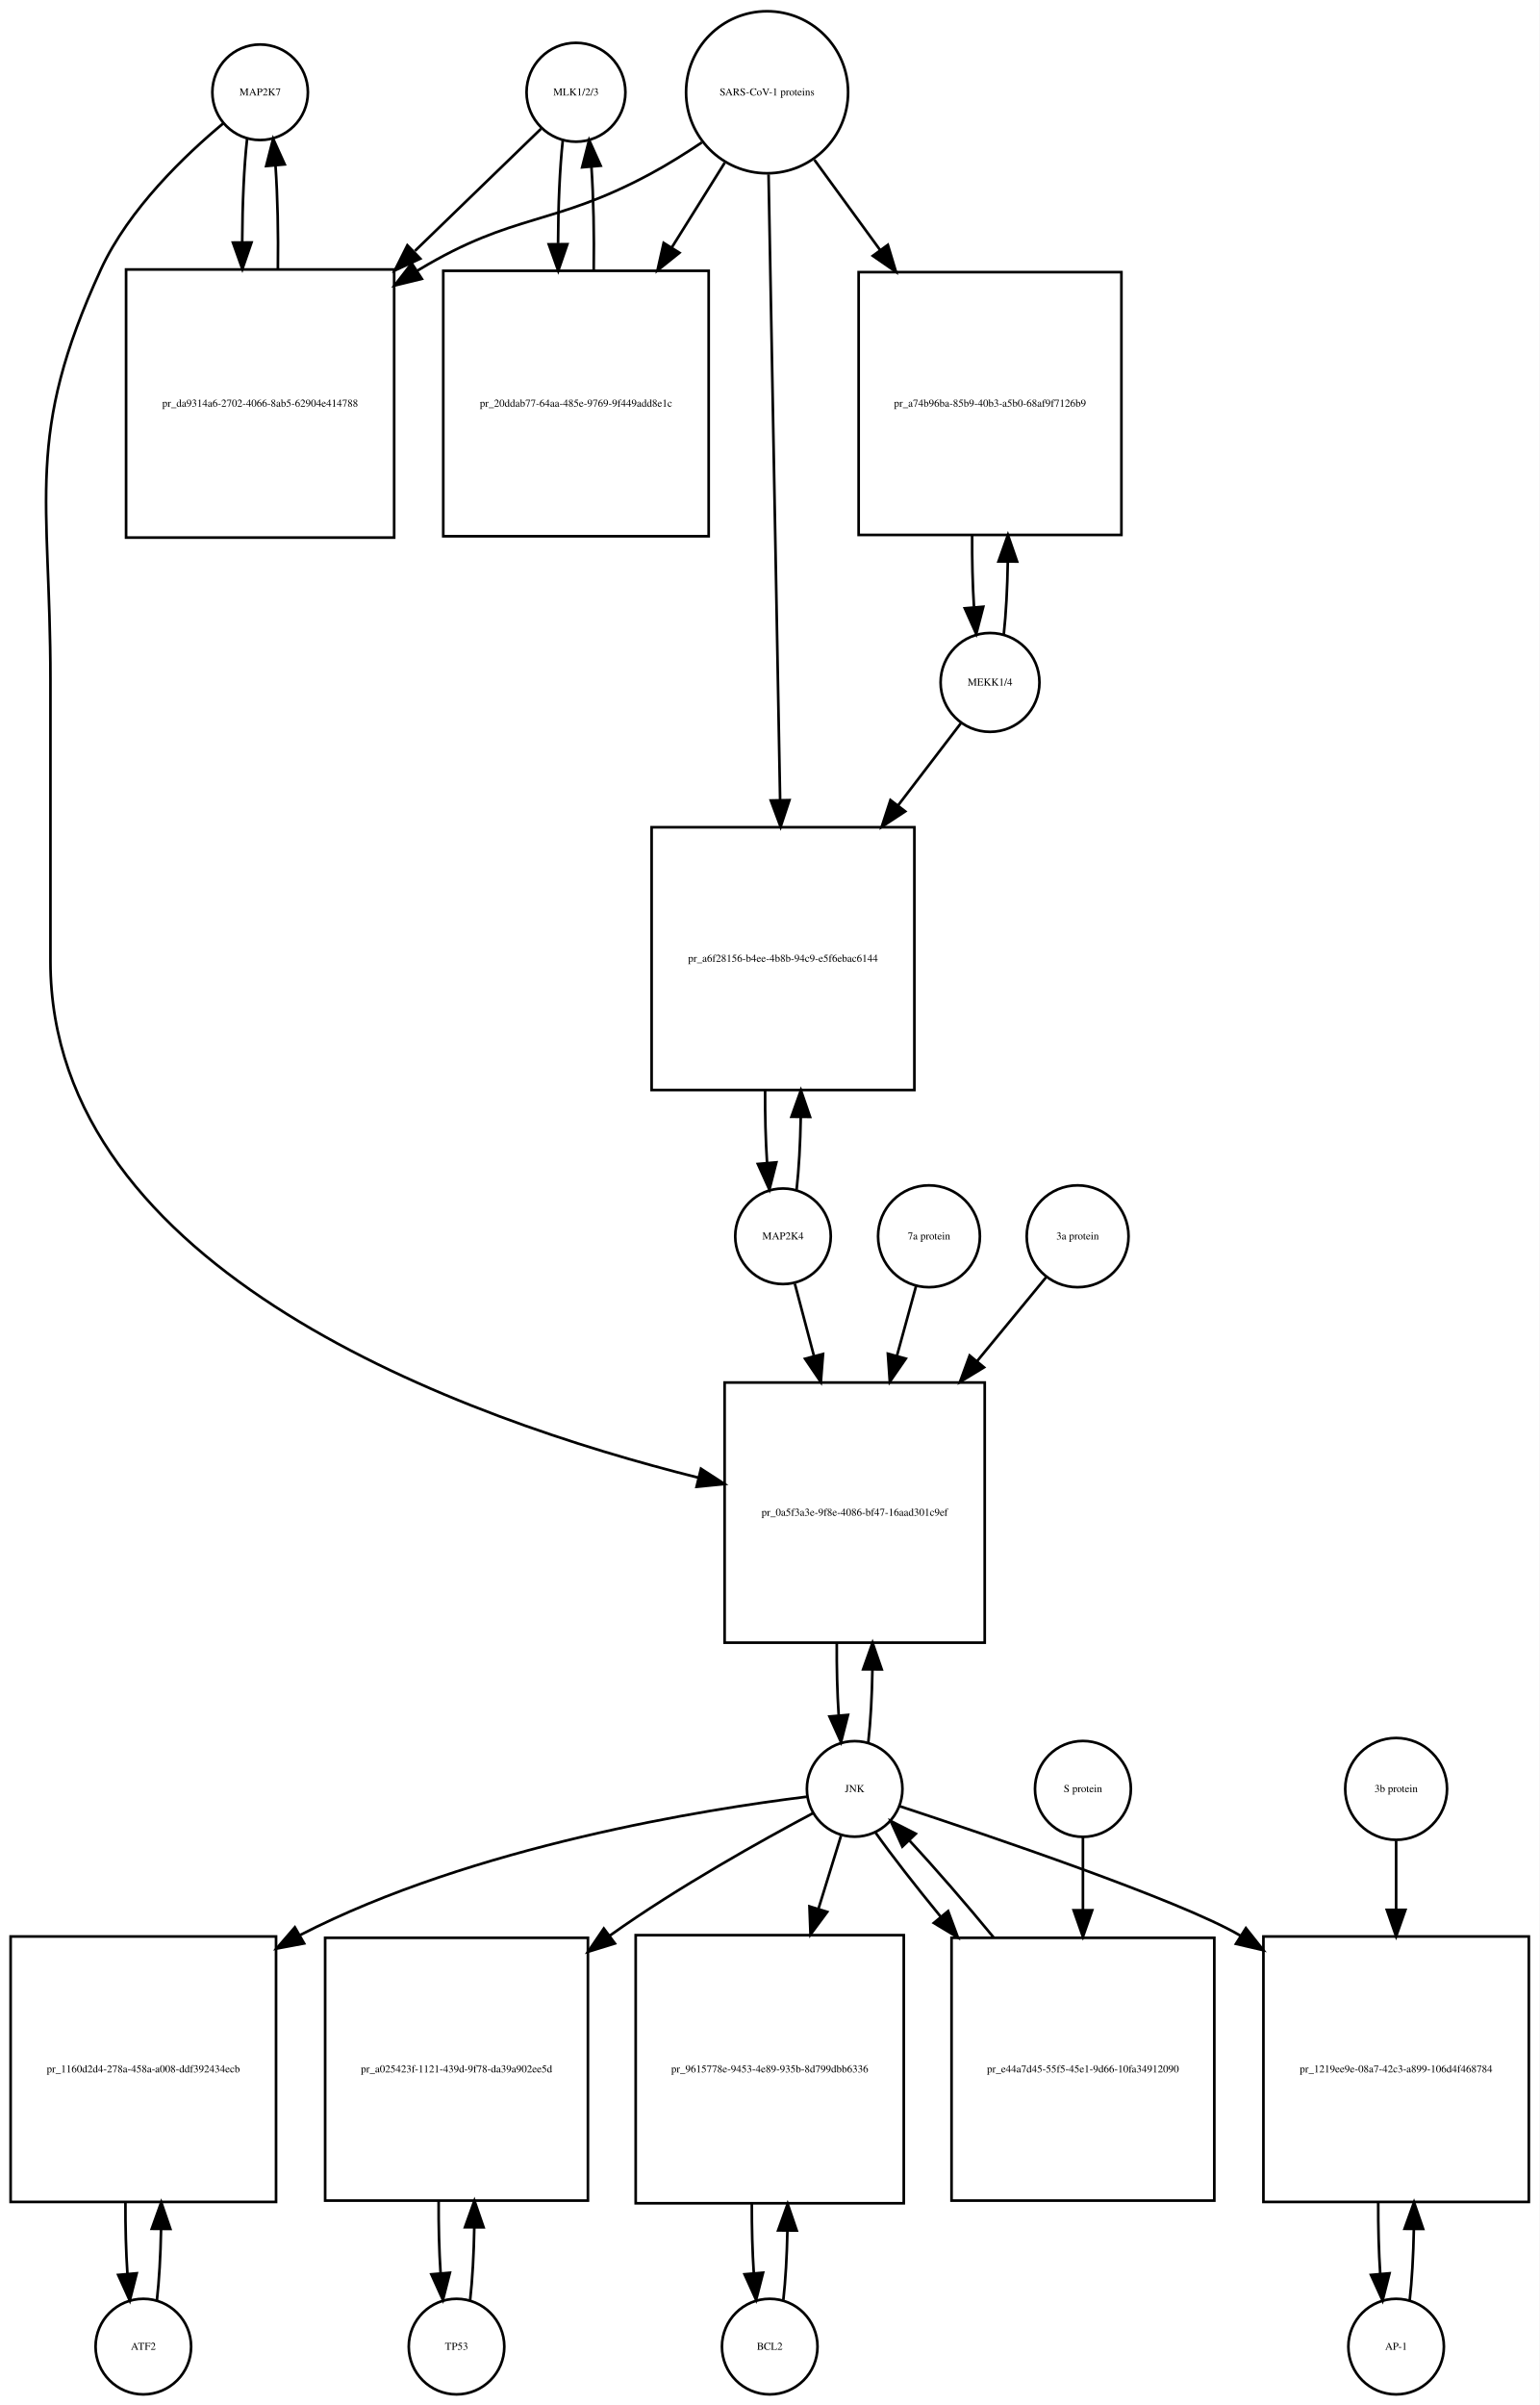
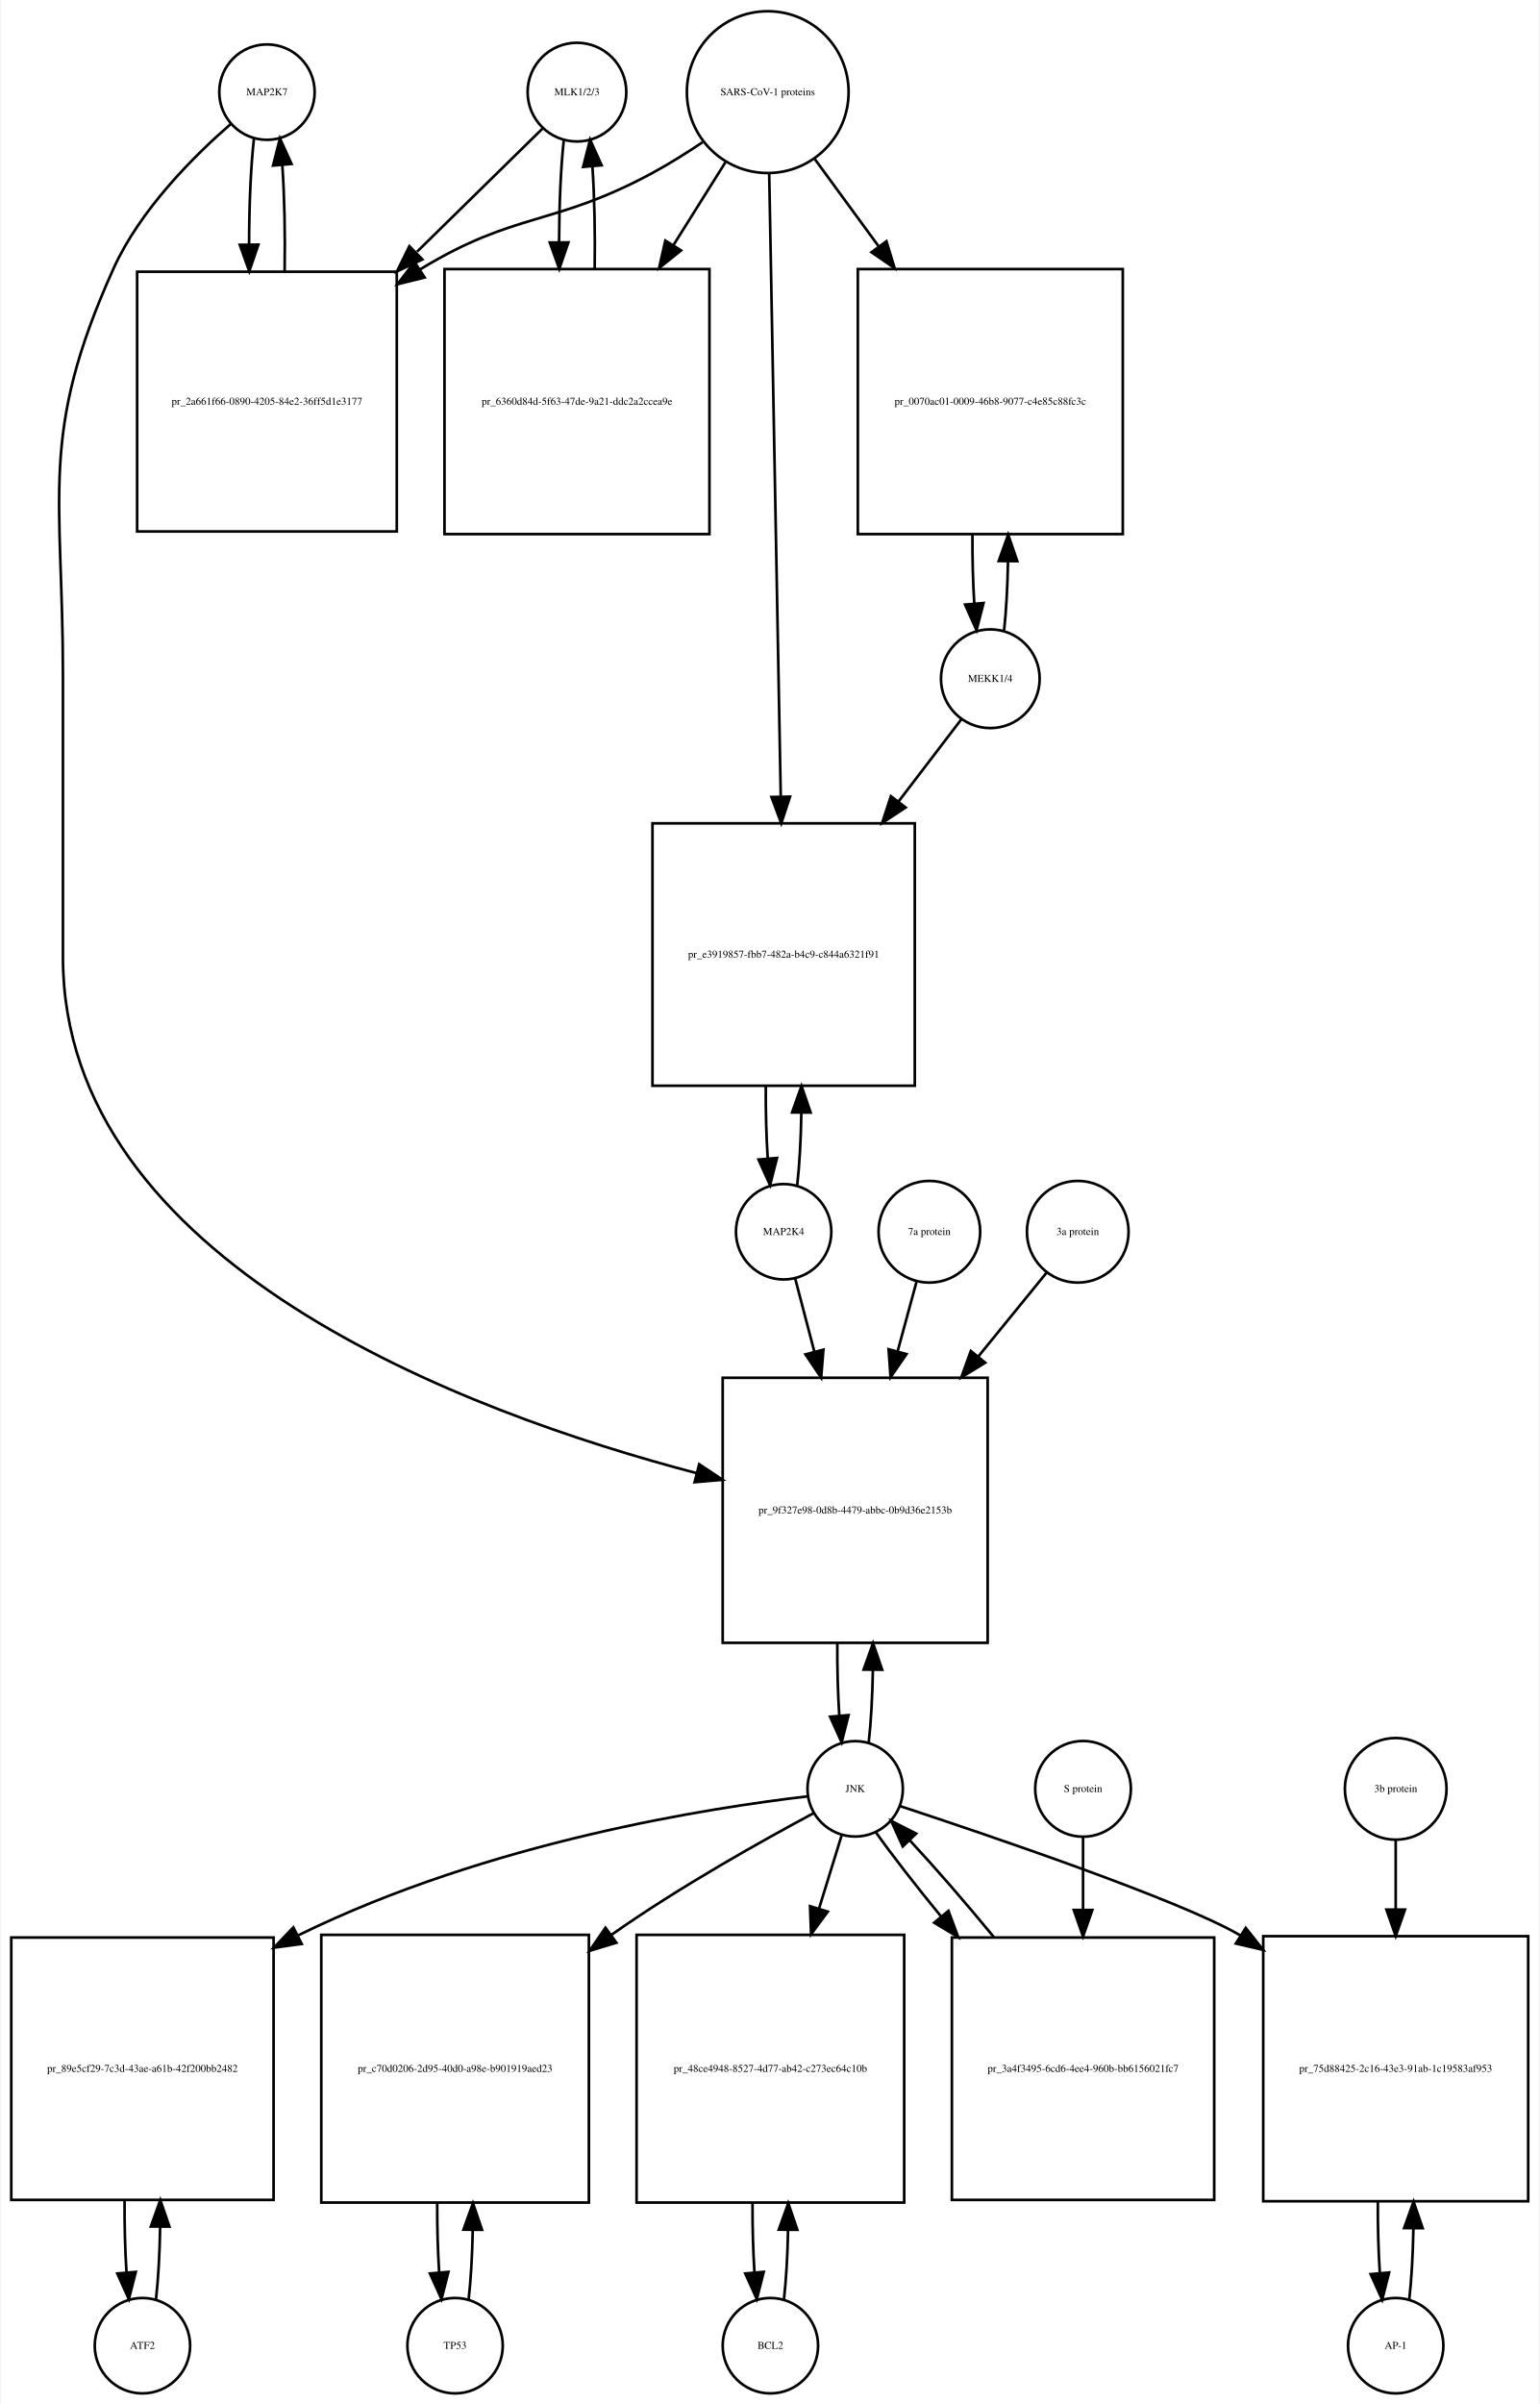
- <svg xmlns="http://www.w3.org/2000/svg" width="580pt" height="906pt" viewBox="0.00 0.00 580.00 906.01">
-   <g id="graph0" class="graph" transform="scale(1 1) rotate(0) translate(4 902.009)">
-     <polygon fill="white" stroke="none" points="-4,4 -4,-902.009 576,-902.009 576,4 -4,4" />
+ <svg xmlns="http://www.w3.org/2000/svg" width="581pt" height="907pt" viewBox="0.00 0.00 580.50 907.01">
+   <g id="graph0" class="graph" transform="scale(1 1) rotate(0) translate(4 903.009)">
+     <polygon fill="white" stroke="none" points="-4,4 -4,-903.009 576.5,-903.009 576.5,4 -4,4" />
    <g id="node1" class="node">
-       <ellipse fill="none" stroke="black" cx="94" cy="-867.25" rx="18" ry="18" />
-       <text text-anchor="middle" x="94" y="-866.05" font-family="Times,serif" font-size="4.00">MAP2K7</text>
+       <ellipse fill="none" stroke="black" cx="96.5" cy="-868.25" rx="18" ry="18" />
+       <text text-anchor="middle" x="96.5" y="-867.05" font-family="Times,serif" font-size="4.00">MAP2K7</text>
    </g>
    <g id="node2" class="node">
-       <polygon fill="none" stroke="black" points="144.5,-800.491 43.5,-800.491 43.5,-699.491 144.5,-699.491 144.5,-800.491" />
-       <text text-anchor="middle" x="94" y="-748.791" font-family="Times,serif" font-size="4.00">pr_da9314a6-2702-4066-8ab5-62904e414788</text>
+       <polygon fill="none" stroke="black" points="145.5,-800.491 47.5,-800.491 47.5,-702.491 145.5,-702.491 145.5,-800.491" />
+       <text text-anchor="middle" x="96.5" y="-750.291" font-family="Times,serif" font-size="4.00">pr_2a661f66-0890-4205-84e2-36ff5d1e3177</text>
    </g>
    <g id="edge1" class="edge">
-       <path fill="none" stroke="black" d="M89.099,-849.736C87.932,-839.368 87.317,-825.294 87.255,-811.024" />
-       <polygon fill="black" stroke="black" points="90.757,-810.666 87.308,-800.648 83.757,-810.63 90.757,-810.666" />
+       <path fill="none" stroke="black" d="M91.599,-850.808C90.392,-840.132 89.776,-825.512 89.751,-810.81" />
+       <polygon fill="black" stroke="black" points="93.252,-810.692 89.828,-800.665 86.252,-810.638 93.252,-810.692" />
    </g>
    <g id="node20" class="node">
-       <polygon fill="none" stroke="black" points="367,-381.184 269,-381.184 269,-283.184 367,-283.184 367,-381.184" />
-       <text text-anchor="middle" x="318" y="-330.984" font-family="Times,serif" font-size="4.00">pr_0a5f3a3e-9f8e-4086-bf47-16aad301c9ef</text>
+       <polygon fill="none" stroke="black" points="368.5,-383.184 268.5,-383.184 268.5,-283.184 368.5,-283.184 368.5,-383.184" />
+       <text text-anchor="middle" x="318.5" y="-331.984" font-family="Times,serif" font-size="4.00">pr_9f327e98-0d8b-4479-abbc-0b9d36e2153b</text>
    </g>
    <g id="edge2" class="edge">
-       <path fill="none" stroke="black" d="M80.165,-855.581C65.971,-843.779 44.524,-823.378 34,-800.491 5.087,-737.608 15,-715.14 15,-645.929 15,-645.929 15,-645.929 15,-539.868 15,-422.911 170.972,-367.387 259.106,-345.348" />
-       <polygon fill="black" stroke="black" points="260.091,-348.711 268.981,-342.948 258.437,-341.909 260.091,-348.711" />
+       <path fill="none" stroke="black" d="M82.877,-856.258C69.159,-844.338 48.622,-823.978 38.5,-801.491 10.274,-738.78 19.5,-716.699 19.5,-647.929 19.5,-647.929 19.5,-647.929 19.5,-541.868 19.5,-426.542 171.402,-370.106 258.665,-347.2" />
+       <polygon fill="black" stroke="black" points="259.631,-350.566 268.454,-344.7 257.899,-343.784 259.631,-350.566" />
    </g>
    <g id="edge3" class="edge">
-       <path fill="none" stroke="black" d="M100.692,-800.648C100.887,-813.983 100.591,-827.898 99.805,-839.463" />
-       <polygon fill="black" stroke="black" points="96.291,-839.468 98.901,-849.736 103.264,-840.081 96.291,-839.468" />
+       <path fill="none" stroke="black" d="M103.172,-800.665C103.406,-814.361 103.114,-828.776 102.298,-840.677" />
+       <polygon fill="black" stroke="black" points="98.796,-840.538 101.401,-850.808 105.769,-841.155 98.796,-840.538" />
    </g>
    <g id="node3" class="node">
-       <ellipse fill="none" stroke="black" cx="213" cy="-867.25" rx="18.623" ry="18.623" />
-       <text text-anchor="middle" x="213" y="-866.05" font-family="Times,serif" font-size="4.00">MLK1/2/3</text>
+       <ellipse fill="none" stroke="black" cx="213.5" cy="-868.25" rx="18.623" ry="18.623" />
+       <text text-anchor="middle" x="213.5" y="-867.05" font-family="Times,serif" font-size="4.00">MLK1/2/3</text>
    </g>
    <g id="edge4" class="edge">
-       <path fill="none" stroke="black" d="M199.81,-853.475C188.108,-842.141 170.152,-824.749 152.336,-807.492" />
-       <polygon fill="black" stroke="black" points="154.345,-804.566 144.727,-800.123 149.475,-809.594 154.345,-804.566" />
+       <path fill="none" stroke="black" d="M200.532,-854.53C188.871,-843.092 170.892,-825.458 153.142,-808.048" />
+       <polygon fill="black" stroke="black" points="155.158,-805.122 145.568,-800.619 150.256,-810.12 155.158,-805.122" />
    </g>
    <g id="node5" class="node">
-       <polygon fill="none" stroke="black" points="263,-799.991 163,-799.991 163,-699.991 263,-699.991 263,-799.991" />
-       <text text-anchor="middle" x="213" y="-748.791" font-family="Times,serif" font-size="4.00">pr_20ddab77-64aa-485e-9769-9f449add8e1c</text>
+       <polygon fill="none" stroke="black" points="263.5,-801.491 163.5,-801.491 163.5,-701.491 263.5,-701.491 263.5,-801.491" />
+       <text text-anchor="middle" x="213.5" y="-750.291" font-family="Times,serif" font-size="4.00">pr_6360d84d-5f63-47de-9a21-ddc2a2ccea9e</text>
    </g>
    <g id="edge5" class="edge">
-       <path fill="none" stroke="black" d="M208.045,-849.243C206.895,-838.762 206.298,-824.634 206.253,-810.363" />
-       <polygon fill="black" stroke="black" points="209.755,-810.018 206.318,-799.996 202.755,-809.974 209.755,-810.018" />
+       <path fill="none" stroke="black" d="M208.545,-850.317C207.401,-839.931 206.803,-825.949 206.753,-811.81" />
+       <polygon fill="black" stroke="black" points="210.255,-811.556 206.814,-801.536 203.255,-811.515 210.255,-811.556" />
    </g>
    <g id="node4" class="node">
-       <ellipse fill="none" stroke="black" cx="285" cy="-867.25" rx="30.52" ry="30.52" />
-       <text text-anchor="middle" x="285" y="-866.05" font-family="Times,serif" font-size="4.00">SARS-CoV-1 proteins</text>
+       <ellipse fill="none" stroke="black" cx="285.5" cy="-868.25" rx="30.52" ry="30.52" />
+       <text text-anchor="middle" x="285.5" y="-867.05" font-family="Times,serif" font-size="4.00">SARS-CoV-1 proteins</text>
    </g>
    <g id="edge6" class="edge">
-       <path fill="none" stroke="black" d="M260.418,-848.348C254.231,-844.202 247.497,-839.986 241,-836.491 204.147,-816.667 189.869,-822.044 154,-800.491 153.707,-800.315 153.414,-800.137 153.121,-799.958" />
-       <polygon fill="black" stroke="black" points="154.929,-796.959 144.636,-794.447 151.115,-802.829 154.929,-796.959" />
+       <path fill="none" stroke="black" d="M260.918,-849.348C254.731,-845.202 247.997,-840.986 241.5,-837.491 204.647,-817.667 190.242,-823.253 154.5,-801.491 154.409,-801.435 154.317,-801.379 154.226,-801.323" />
+       <polygon fill="black" stroke="black" points="156.02,-798.315 145.738,-795.761 152.183,-804.17 156.02,-798.315" />
    </g>
    <g id="edge7" class="edge">
-       <path fill="none" stroke="black" d="M269.021,-840.67C263.078,-831.157 256.069,-819.936 249.056,-808.71" />
-       <polygon fill="black" stroke="black" points="251.977,-806.78 243.711,-800.153 246.04,-810.489 251.977,-806.78" />
+       <path fill="none" stroke="black" d="M269.521,-841.781C263.702,-832.506 256.86,-821.601 249.994,-810.657" />
+       <polygon fill="black" stroke="black" points="252.781,-808.514 244.501,-801.903 246.851,-812.234 252.781,-808.514" />
    </g>
    <g id="node17" class="node">
-       <polygon fill="none" stroke="black" points="418.5,-799.491 319.5,-799.491 319.5,-700.491 418.5,-700.491 418.5,-799.491" />
-       <text text-anchor="middle" x="369" y="-748.791" font-family="Times,serif" font-size="4.00">pr_a74b96ba-85b9-40b3-a5b0-68af9f7126b9</text>
+       <polygon fill="none" stroke="black" points="419.5,-801.491 319.5,-801.491 319.5,-701.491 419.5,-701.491 419.5,-801.491" />
+       <text text-anchor="middle" x="369.5" y="-750.291" font-family="Times,serif" font-size="4.00">pr_0070ac01-0009-46b8-9077-c4e85c88fc3c</text>
    </g>
    <g id="edge8" class="edge">
-       <path fill="none" stroke="black" d="M302.814,-841.806C310.092,-831.82 318.84,-819.817 327.556,-807.857" />
-       <polygon fill="black" stroke="black" points="330.505,-809.753 333.567,-799.61 324.848,-805.63 330.505,-809.753" />
+       <path fill="none" stroke="black" d="M303.314,-842.912C310.367,-833.277 318.801,-821.755 327.248,-810.215" />
+       <polygon fill="black" stroke="black" points="330.299,-811.972 333.381,-801.835 324.651,-807.837 330.299,-811.972" />
    </g>
    <g id="node19" class="node">
-       <polygon fill="none" stroke="black" points="340.5,-590.368 241.5,-590.368 241.5,-491.368 340.5,-491.368 340.5,-590.368" />
-       <text text-anchor="middle" x="291" y="-539.668" font-family="Times,serif" font-size="4.00">pr_a6f28156-b4ee-4b8b-94c9-e5f6ebac6144</text>
+       <polygon fill="none" stroke="black" points="341,-592.368 242,-592.368 242,-493.368 341,-493.368 341,-592.368" />
+       <text text-anchor="middle" x="291.5" y="-541.668" font-family="Times,serif" font-size="4.00">pr_e3919857-fbb7-482a-b4c9-c844a6321f91</text>
    </g>
    <g id="edge9" class="edge">
-       <path fill="none" stroke="black" d="M285.554,-836.314C286.542,-782.906 288.624,-670.297 289.909,-600.857" />
-       <polygon fill="black" stroke="black" points="293.414,-600.582 290.1,-590.519 286.416,-600.452 293.414,-600.582" />
+       <path fill="none" stroke="black" d="M286.054,-837.406C287.042,-784.163 289.124,-671.901 290.409,-602.676" />
+       <polygon fill="black" stroke="black" points="293.914,-602.432 290.6,-592.369 286.915,-602.302 293.914,-602.432" />
    </g>
    <g id="edge10" class="edge">
-       <path fill="none" stroke="black" d="M219.682,-799.996C219.895,-813.444 219.607,-827.532 218.819,-839.243" />
-       <polygon fill="black" stroke="black" points="215.329,-838.979 217.955,-849.243 222.303,-839.581 215.329,-838.979" />
+       <path fill="none" stroke="black" d="M220.186,-801.536C220.389,-814.733 220.107,-828.53 219.34,-840.056" />
+       <polygon fill="black" stroke="black" points="215.827,-840.053 218.455,-850.317 222.801,-840.654 215.827,-840.053" />
    </g>
    <g id="node6" class="node">
-       <ellipse fill="none" stroke="black" cx="50" cy="-18" rx="18" ry="18" />
-       <text text-anchor="middle" x="50" y="-16.8" font-family="Times,serif" font-size="4.00">ATF2</text>
+       <ellipse fill="none" stroke="black" cx="49.5" cy="-18" rx="18" ry="18" />
+       <text text-anchor="middle" x="49.5" y="-16.8" font-family="Times,serif" font-size="4.00">ATF2</text>
    </g>
    <g id="node7" class="node">
-       <polygon fill="none" stroke="black" points="100,-172.5 0,-172.5 0,-72.5 100,-72.5 100,-172.5" />
-       <text text-anchor="middle" x="50" y="-121.3" font-family="Times,serif" font-size="4.00">pr_1160d2d4-278a-458a-a008-ddf392434ecb</text>
+       <polygon fill="none" stroke="black" points="99,-172 0,-172 0,-73 99,-73 99,-172" />
+       <text text-anchor="middle" x="49.5" y="-121.3" font-family="Times,serif" font-size="4.00">pr_89e5cf29-7c3d-43ae-a61b-42f200bb2482</text>
    </g>
    <g id="edge11" class="edge">
-       <path fill="none" stroke="black" d="M55.1,-35.342C55.962,-42.84 56.486,-52.236 56.672,-62.044" />
-       <polygon fill="black" stroke="black" points="53.175,-62.376 56.745,-72.352 60.175,-62.327 53.175,-62.376" />
+       <path fill="none" stroke="black" d="M54.626,-35.566C55.496,-43.238 56.017,-52.864 56.188,-62.873" />
+       <polygon fill="black" stroke="black" points="52.688,-62.971 56.242,-72.951 59.688,-62.933 52.688,-62.971" />
    </g>
    <g id="edge12" class="edge">
-       <path fill="none" stroke="black" d="M43.255,-72.352C43.21,-63.063 43.462,-53.683 44.009,-45.433" />
-       <polygon fill="black" stroke="black" points="47.507,-45.611 44.9,-35.342 40.534,-44.996 47.507,-45.611" />
+       <path fill="none" stroke="black" d="M42.758,-72.951C42.7,-63.597 42.943,-54.122 43.487,-45.779" />
+       <polygon fill="black" stroke="black" points="46.995,-45.832 44.374,-35.566 40.021,-45.226 46.995,-45.832" />
    </g>
    <g id="node8" class="node">
-       <ellipse fill="none" stroke="black" cx="318" cy="-228.092" rx="18" ry="18" />
-       <text text-anchor="middle" x="318" y="-226.892" font-family="Times,serif" font-size="4.00">JNK</text>
+       <ellipse fill="none" stroke="black" cx="318.5" cy="-228.092" rx="18" ry="18" />
+       <text text-anchor="middle" x="318.5" y="-226.892" font-family="Times,serif" font-size="4.00">JNK</text>
    </g>
    <g id="edge13" class="edge">
-       <path fill="none" stroke="black" d="M299.988,-225.15C262.573,-220.547 174.473,-206.726 109,-173 108.907,-172.952 108.814,-172.904 108.721,-172.856" />
-       <polygon fill="black" stroke="black" points="110.577,-169.886 100.163,-167.937 107.089,-175.955 110.577,-169.886" />
+       <path fill="none" stroke="black" d="M300.58,-225.265C264.473,-221.031 180.863,-208.412 108.356,-172.859" />
+       <polygon fill="black" stroke="black" points="109.62,-169.576 99.118,-168.17 106.451,-175.818 109.62,-169.576" />
    </g>
    <g id="node10" class="node">
-       <polygon fill="none" stroke="black" points="217.5,-172 118.5,-172 118.5,-73 217.5,-73 217.5,-172" />
-       <text text-anchor="middle" x="168" y="-121.3" font-family="Times,serif" font-size="4.00">pr_a025423f-1121-439d-9f78-da39a902ee5d</text>
+       <polygon fill="none" stroke="black" points="218,-173 117,-173 117,-72 218,-72 218,-173" />
+       <text text-anchor="middle" x="167.5" y="-121.3" font-family="Times,serif" font-size="4.00">pr_c70d0206-2d95-40d0-a98e-b901919aed23</text>
    </g>
    <g id="edge14" class="edge">
-       <path fill="none" stroke="black" d="M302.182,-218.891C283.428,-208.923 251.503,-191.169 226,-173 225.912,-172.938 225.825,-172.875 225.737,-172.812" />
-       <polygon fill="black" stroke="black" points="227.656,-169.879 217.538,-166.736 223.488,-175.502 227.656,-169.879" />
+       <path fill="none" stroke="black" d="M302.708,-218.854C283.98,-208.849 252.079,-191.061 226.5,-173 226.415,-172.94 226.329,-172.879 226.244,-172.819" />
+       <polygon fill="black" stroke="black" points="228.388,-170.051 218.252,-166.967 224.252,-175.699 228.388,-170.051" />
    </g>
    <g id="node12" class="node">
-       <polygon fill="none" stroke="black" points="336.5,-173 235.5,-173 235.5,-72 336.5,-72 336.5,-173" />
-       <text text-anchor="middle" x="286" y="-121.3" font-family="Times,serif" font-size="4.00">pr_9615778e-9453-4e89-935b-8d799dbb6336</text>
+       <polygon fill="none" stroke="black" points="337,-173 236,-173 236,-72 337,-72 337,-173" />
+       <text text-anchor="middle" x="286.5" y="-121.3" font-family="Times,serif" font-size="4.00">pr_48ce4948-8527-4d77-ab42-c273ec64c10b</text>
    </g>
    <g id="edge15" class="edge">
-       <path fill="none" stroke="black" d="M312.859,-210.448C310.475,-202.733 307.484,-193.048 304.37,-182.967" />
-       <polygon fill="black" stroke="black" points="307.658,-181.753 301.362,-173.231 300.97,-183.819 307.658,-181.753" />
+       <path fill="none" stroke="black" d="M313.359,-210.448C310.975,-202.733 307.984,-193.048 304.87,-182.967" />
+       <polygon fill="black" stroke="black" points="308.158,-181.753 301.862,-173.231 301.47,-183.819 308.158,-181.753" />
    </g>
    <g id="node14" class="node">
-       <polygon fill="none" stroke="black" points="572,-172.5 472,-172.5 472,-72.5 572,-72.5 572,-172.5" />
-       <text text-anchor="middle" x="522" y="-121.3" font-family="Times,serif" font-size="4.00">pr_1219ee9e-08a7-42c3-a899-106d4f468784</text>
+       <polygon fill="none" stroke="black" points="572.5,-172.5 472.5,-172.5 472.5,-72.5 572.5,-72.5 572.5,-172.5" />
+       <text text-anchor="middle" x="522.5" y="-121.3" font-family="Times,serif" font-size="4.00">pr_75d88425-2c16-43e3-91ab-1c19583af953</text>
    </g>
    <g id="edge16" class="edge">
-       <path fill="none" stroke="black" d="M334.919,-221.588C368.082,-210.67 440.365,-186.188 463,-173 463.094,-172.945 463.188,-172.89 463.282,-172.835" />
-       <polygon fill="black" stroke="black" points="465.397,-175.639 471.976,-167.334 461.654,-169.724 465.397,-175.639" />
+       <path fill="none" stroke="black" d="M335.419,-221.588C368.582,-210.67 440.865,-186.188 463.5,-173 463.594,-172.945 463.688,-172.89 463.782,-172.835" />
+       <polygon fill="black" stroke="black" points="465.897,-175.639 472.476,-167.334 462.154,-169.724 465.897,-175.639" />
    </g>
    <g id="edge17" class="edge">
-       <path fill="none" stroke="black" d="M323.139,-245.704C324.009,-253.393 324.526,-263.036 324.692,-273.049" />
-       <polygon fill="black" stroke="black" points="321.192,-273.144 324.74,-283.127 328.192,-273.111 321.192,-273.144" />
+       <path fill="none" stroke="black" d="M323.613,-245.641C324.484,-253.309 325.007,-262.935 325.183,-272.957" />
+       <polygon fill="black" stroke="black" points="321.683,-273.074 325.243,-283.053 328.683,-273.032 321.683,-273.074" />
    </g>
    <g id="node23" class="node">
-       <polygon fill="none" stroke="black" points="453.5,-172 354.5,-172 354.5,-73 453.5,-73 453.5,-172" />
-       <text text-anchor="middle" x="404" y="-121.3" font-family="Times,serif" font-size="4.00">pr_e44a7d45-55f5-45e1-9d66-10fa34912090</text>
+       <polygon fill="none" stroke="black" points="454,-172 355,-172 355,-73 454,-73 454,-172" />
+       <text text-anchor="middle" x="404.5" y="-121.3" font-family="Times,serif" font-size="4.00">pr_3a4f3495-6cd6-4ee4-960b-bb6156021fc7</text>
    </g>
    <g id="edge18" class="edge">
-       <path fill="none" stroke="black" d="M325.734,-211.807C331.881,-203.127 340.806,-191.664 350.466,-179.883" />
-       <polygon fill="black" stroke="black" points="353.212,-182.054 356.897,-172.121 347.822,-177.588 353.212,-182.054" />
+       <path fill="none" stroke="black" d="M326.234,-211.807C332.381,-203.127 341.306,-191.664 350.966,-179.883" />
+       <polygon fill="black" stroke="black" points="353.712,-182.054 357.397,-172.121 348.322,-177.588 353.712,-182.054" />
    </g>
    <g id="node9" class="node">
-       <ellipse fill="none" stroke="black" cx="168" cy="-18" rx="18" ry="18" />
-       <text text-anchor="middle" x="168" y="-16.8" font-family="Times,serif" font-size="4.00">TP53</text>
+       <ellipse fill="none" stroke="black" cx="167.5" cy="-18" rx="18" ry="18" />
+       <text text-anchor="middle" x="167.5" y="-16.8" font-family="Times,serif" font-size="4.00">TP53</text>
    </g>
    <g id="edge19" class="edge">
-       <path fill="none" stroke="black" d="M173.126,-35.566C173.996,-43.238 174.517,-52.864 174.687,-62.873" />
-       <polygon fill="black" stroke="black" points="171.188,-62.971 174.742,-72.951 178.188,-62.933 171.188,-62.971" />
+       <path fill="none" stroke="black" d="M172.628,-35.582C173.462,-42.947 173.975,-52.111 174.165,-61.684" />
+       <polygon fill="black" stroke="black" points="170.666,-61.78 174.247,-71.751 177.666,-61.723 170.666,-61.78" />
    </g>
    <g id="edge20" class="edge">
-       <path fill="none" stroke="black" d="M161.258,-72.951C161.201,-63.597 161.443,-54.122 161.987,-45.779" />
-       <polygon fill="black" stroke="black" points="165.495,-45.832 162.874,-35.566 158.521,-45.226 165.495,-45.832" />
+       <path fill="none" stroke="black" d="M160.753,-71.751C160.722,-62.774 160.967,-53.735 161.489,-45.738" />
+       <polygon fill="black" stroke="black" points="164.993,-45.848 162.372,-35.582 158.019,-45.242 164.993,-45.848" />
    </g>
    <g id="node11" class="node">
-       <ellipse fill="none" stroke="black" cx="286" cy="-18" rx="18" ry="18" />
-       <text text-anchor="middle" x="286" y="-16.8" font-family="Times,serif" font-size="4.00">BCL2</text>
+       <ellipse fill="none" stroke="black" cx="286.5" cy="-18" rx="18" ry="18" />
+       <text text-anchor="middle" x="286.5" y="-16.8" font-family="Times,serif" font-size="4.00">BCL2</text>
    </g>
    <g id="edge21" class="edge">
-       <path fill="none" stroke="black" d="M291.128,-35.582C291.962,-42.947 292.475,-52.111 292.665,-61.684" />
-       <polygon fill="black" stroke="black" points="289.166,-61.78 292.747,-71.751 296.166,-61.723 289.166,-61.78" />
+       <path fill="none" stroke="black" d="M291.628,-35.582C292.462,-42.947 292.975,-52.111 293.165,-61.684" />
+       <polygon fill="black" stroke="black" points="289.666,-61.78 293.247,-71.751 296.666,-61.723 289.666,-61.78" />
    </g>
    <g id="edge22" class="edge">
-       <path fill="none" stroke="black" d="M279.253,-71.751C279.222,-62.774 279.467,-53.735 279.989,-45.738" />
-       <polygon fill="black" stroke="black" points="283.493,-45.848 280.872,-35.582 276.519,-45.242 283.493,-45.848" />
+       <path fill="none" stroke="black" d="M279.753,-71.751C279.722,-62.774 279.967,-53.735 280.489,-45.738" />
+       <polygon fill="black" stroke="black" points="283.993,-45.848 281.372,-35.582 277.019,-45.242 283.993,-45.848" />
    </g>
    <g id="node13" class="node">
-       <ellipse fill="none" stroke="black" cx="522" cy="-18" rx="18" ry="18" />
-       <text text-anchor="middle" x="522" y="-16.8" font-family="Times,serif" font-size="4.00">AP-1</text>
+       <ellipse fill="none" stroke="black" cx="522.5" cy="-18" rx="18" ry="18" />
+       <text text-anchor="middle" x="522.5" y="-16.8" font-family="Times,serif" font-size="4.00">AP-1</text>
    </g>
    <g id="edge23" class="edge">
-       <path fill="none" stroke="black" d="M527.1,-35.342C527.962,-42.84 528.486,-52.236 528.672,-62.044" />
-       <polygon fill="black" stroke="black" points="525.175,-62.376 528.745,-72.352 532.174,-62.327 525.175,-62.376" />
+       <path fill="none" stroke="black" d="M527.6,-35.342C528.462,-42.84 528.986,-52.236 529.172,-62.044" />
+       <polygon fill="black" stroke="black" points="525.675,-62.376 529.245,-72.352 532.674,-62.327 525.675,-62.376" />
    </g>
    <g id="edge24" class="edge">
-       <path fill="none" stroke="black" d="M515.255,-72.352C515.21,-63.063 515.462,-53.683 516.009,-45.433" />
-       <polygon fill="black" stroke="black" points="519.507,-45.611 516.9,-35.342 512.534,-44.996 519.507,-45.611" />
+       <path fill="none" stroke="black" d="M515.755,-72.352C515.71,-63.063 515.962,-53.683 516.509,-45.433" />
+       <polygon fill="black" stroke="black" points="520.007,-45.611 517.4,-35.342 513.034,-44.996 520.007,-45.611" />
    </g>
    <g id="node15" class="node">
-       <ellipse fill="none" stroke="black" cx="522" cy="-228.092" rx="19.184" ry="19.184" />
-       <text text-anchor="middle" x="522" y="-226.892" font-family="Times,serif" font-size="4.00">3b protein</text>
+       <ellipse fill="none" stroke="black" cx="522.5" cy="-228.092" rx="19.184" ry="19.184" />
+       <text text-anchor="middle" x="522.5" y="-226.892" font-family="Times,serif" font-size="4.00">3b protein</text>
    </g>
    <g id="edge25" class="edge">
-       <path fill="none" stroke="black" d="M522,-208.572C522,-201.135 522,-192.112 522,-182.757" />
-       <polygon fill="black" stroke="black" points="525.5,-182.535 522,-172.535 518.5,-182.535 525.5,-182.535" />
+       <path fill="none" stroke="black" d="M522.5,-208.572C522.5,-201.135 522.5,-192.112 522.5,-182.757" />
+       <polygon fill="black" stroke="black" points="526,-182.535 522.5,-172.535 519,-182.535 526,-182.535" />
    </g>
    <g id="node16" class="node">
-       <ellipse fill="none" stroke="black" cx="369" cy="-644.929" rx="18.623" ry="18.623" />
-       <text text-anchor="middle" x="369" y="-643.729" font-family="Times,serif" font-size="4.00">MEKK1/4</text>
+       <ellipse fill="none" stroke="black" cx="369.5" cy="-646.929" rx="18.623" ry="18.623" />
+       <text text-anchor="middle" x="369.5" y="-645.729" font-family="Times,serif" font-size="4.00">MEKK1/4</text>
    </g>
    <g id="edge26" class="edge">
-       <path fill="none" stroke="black" d="M374.192,-663.179C375.034,-670.901 375.535,-680.502 375.694,-690.459" />
-       <polygon fill="black" stroke="black" points="372.194,-690.494 375.74,-700.478 379.194,-690.462 372.194,-690.494" />
+       <path fill="none" stroke="black" d="M374.706,-665.224C375.505,-672.567 375.994,-681.601 376.173,-691.013" />
+       <polygon fill="black" stroke="black" points="372.675,-691.337 376.245,-701.313 379.675,-691.288 372.675,-691.337" />
    </g>
    <g id="edge27" class="edge">
-       <path fill="none" stroke="black" d="M358.154,-629.738C351.76,-621.371 343.204,-610.176 334.345,-598.584" />
-       <polygon fill="black" stroke="black" points="337.04,-596.346 328.187,-590.526 331.478,-600.596 337.04,-596.346" />
+       <path fill="none" stroke="black" d="M358.654,-631.738C352.26,-623.371 343.704,-612.176 334.845,-600.584" />
+       <polygon fill="black" stroke="black" points="337.54,-598.346 328.687,-592.526 331.978,-602.596 337.54,-598.346" />
    </g>
    <g id="edge28" class="edge">
-       <path fill="none" stroke="black" d="M362.26,-700.478C362.197,-691.185 362.427,-681.76 362.951,-673.419" />
-       <polygon fill="black" stroke="black" points="366.461,-673.437 363.808,-663.179 359.486,-672.852 366.461,-673.437" />
+       <path fill="none" stroke="black" d="M362.755,-701.313C362.712,-692.406 362.941,-683.414 363.442,-675.415" />
+       <polygon fill="black" stroke="black" points="366.949,-675.481 364.294,-665.224 359.973,-674.898 366.949,-675.481" />
    </g>
    <g id="node18" class="node">
-       <ellipse fill="none" stroke="black" cx="291" cy="-436.276" rx="18" ry="18" />
-       <text text-anchor="middle" x="291" y="-435.076" font-family="Times,serif" font-size="4.00">MAP2K4</text>
+       <ellipse fill="none" stroke="black" cx="291.5" cy="-438.276" rx="18" ry="18" />
+       <text text-anchor="middle" x="291.5" y="-437.076" font-family="Times,serif" font-size="4.00">MAP2K4</text>
    </g>
    <g id="edge29" class="edge">
-       <path fill="none" stroke="black" d="M296.126,-453.857C296.996,-461.536 297.517,-471.17 297.687,-481.188" />
-       <polygon fill="black" stroke="black" points="294.188,-481.295 297.742,-491.276 301.188,-481.257 294.188,-481.295" />
+       <path fill="none" stroke="black" d="M296.626,-455.857C297.496,-463.536 298.017,-473.17 298.187,-483.188" />
+       <polygon fill="black" stroke="black" points="294.688,-483.295 298.242,-493.276 301.688,-483.257 294.688,-483.295" />
    </g>
    <g id="edge30" class="edge">
-       <path fill="none" stroke="black" d="M295.459,-418.417C297.481,-410.772 300.003,-401.232 302.622,-391.329" />
-       <polygon fill="black" stroke="black" points="306.085,-391.924 305.259,-381.362 299.318,-390.134 306.085,-391.924" />
+       <path fill="none" stroke="black" d="M295.838,-420.712C297.871,-412.948 300.43,-403.18 303.089,-393.025" />
+       <polygon fill="black" stroke="black" points="306.508,-393.785 305.656,-383.225 299.737,-392.012 306.508,-393.785" />
    </g>
    <g id="edge31" class="edge">
-       <path fill="none" stroke="black" d="M284.258,-491.276C284.201,-481.913 284.443,-472.43 284.987,-464.078" />
-       <polygon fill="black" stroke="black" points="288.496,-464.122 285.874,-453.857 281.522,-463.517 288.496,-464.122" />
+       <path fill="none" stroke="black" d="M284.758,-493.276C284.701,-483.913 284.943,-474.43 285.487,-466.078" />
+       <polygon fill="black" stroke="black" points="288.996,-466.122 286.374,-455.857 282.022,-465.517 288.996,-466.122" />
    </g>
    <g id="edge32" class="edge">
-       <path fill="none" stroke="black" d="M311.26,-283.127C311.196,-273.778 311.434,-264.294 311.975,-255.936" />
-       <polygon fill="black" stroke="black" points="315.486,-255.969 312.861,-245.704 308.512,-255.365 315.486,-255.969" />
+       <path fill="none" stroke="black" d="M311.757,-283.053C311.705,-273.678 311.952,-264.196 312.498,-255.851" />
+       <polygon fill="black" stroke="black" points="316.006,-255.907 313.387,-245.641 309.033,-255.3 316.006,-255.907" />
    </g>
    <g id="node21" class="node">
-       <ellipse fill="none" stroke="black" cx="346" cy="-436.276" rx="19.184" ry="19.184" />
-       <text text-anchor="middle" x="346" y="-435.076" font-family="Times,serif" font-size="4.00">7a protein</text>
+       <ellipse fill="none" stroke="black" cx="346.5" cy="-438.276" rx="19.184" ry="19.184" />
+       <text text-anchor="middle" x="346.5" y="-437.076" font-family="Times,serif" font-size="4.00">7a protein</text>
    </g>
    <g id="edge33" class="edge">
-       <path fill="none" stroke="black" d="M341.123,-417.493C339.055,-409.952 336.516,-400.695 333.887,-391.109" />
-       <polygon fill="black" stroke="black" points="337.262,-390.182 331.242,-381.464 330.511,-392.034 337.262,-390.182" />
+       <path fill="none" stroke="black" d="M341.623,-419.318C339.599,-411.868 337.126,-402.761 334.557,-393.305" />
+       <polygon fill="black" stroke="black" points="337.861,-392.113 331.862,-383.38 331.105,-393.948 337.861,-392.113" />
    </g>
    <g id="node22" class="node">
-       <ellipse fill="none" stroke="black" cx="402" cy="-436.276" rx="19.184" ry="19.184" />
-       <text text-anchor="middle" x="402" y="-435.076" font-family="Times,serif" font-size="4.00">3a protein</text>
+       <ellipse fill="none" stroke="black" cx="402.5" cy="-438.276" rx="19.184" ry="19.184" />
+       <text text-anchor="middle" x="402.5" y="-437.076" font-family="Times,serif" font-size="4.00">3a protein</text>
    </g>
    <g id="edge34" class="edge">
-       <path fill="none" stroke="black" d="M390.32,-421.08C383.294,-412.541 373.844,-401.055 364.097,-389.209" />
-       <polygon fill="black" stroke="black" points="366.727,-386.897 357.671,-381.399 361.322,-391.345 366.727,-386.897" />
+       <path fill="none" stroke="black" d="M390.82,-422.941C383.868,-414.409 374.543,-402.964 364.904,-391.135" />
+       <polygon fill="black" stroke="black" points="367.577,-388.875 358.547,-383.333 362.151,-393.296 367.577,-388.875" />
    </g>
    <g id="edge35" class="edge">
-       <path fill="none" stroke="black" d="M370.398,-172.092C359.737,-185.047 348.288,-198.269 338.756,-208.502" />
-       <polygon fill="black" stroke="black" points="335.96,-206.361 331.574,-216.006 341.017,-211.202 335.96,-206.361" />
+       <path fill="none" stroke="black" d="M370.898,-172.092C360.237,-185.047 348.788,-198.269 339.256,-208.502" />
+       <polygon fill="black" stroke="black" points="336.46,-206.361 332.074,-216.006 341.517,-211.202 336.46,-206.361" />
    </g>
    <g id="node24" class="node">
-       <ellipse fill="none" stroke="black" cx="404" cy="-228.092" rx="18.062" ry="18.062" />
-       <text text-anchor="middle" x="404" y="-226.892" font-family="Times,serif" font-size="4.00">S protein</text>
+       <ellipse fill="none" stroke="black" cx="404.5" cy="-228.092" rx="18.062" ry="18.062" />
+       <text text-anchor="middle" x="404.5" y="-226.892" font-family="Times,serif" font-size="4.00">S protein</text>
    </g>
    <g id="edge36" class="edge">
-       <path fill="none" stroke="black" d="M404,-209.986C404,-202.228 404,-192.548 404,-182.5" />
-       <polygon fill="black" stroke="black" points="407.5,-182.386 404,-172.386 400.5,-182.386 407.5,-182.386" />
+       <path fill="none" stroke="black" d="M404.5,-209.986C404.5,-202.228 404.5,-192.548 404.5,-182.5" />
+       <polygon fill="black" stroke="black" points="408,-182.386 404.5,-172.386 401,-182.386 408,-182.386" />
    </g>
  </g>
</svg>
